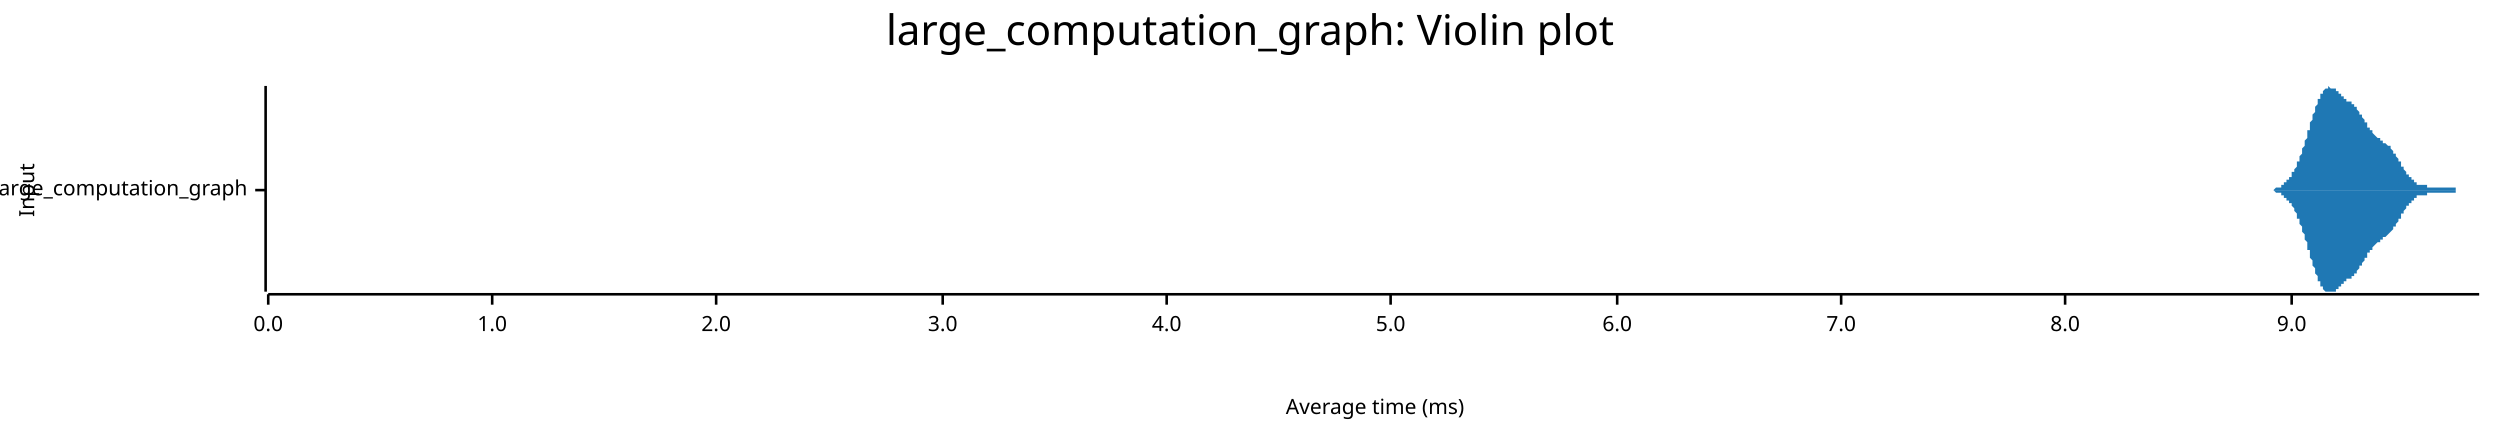
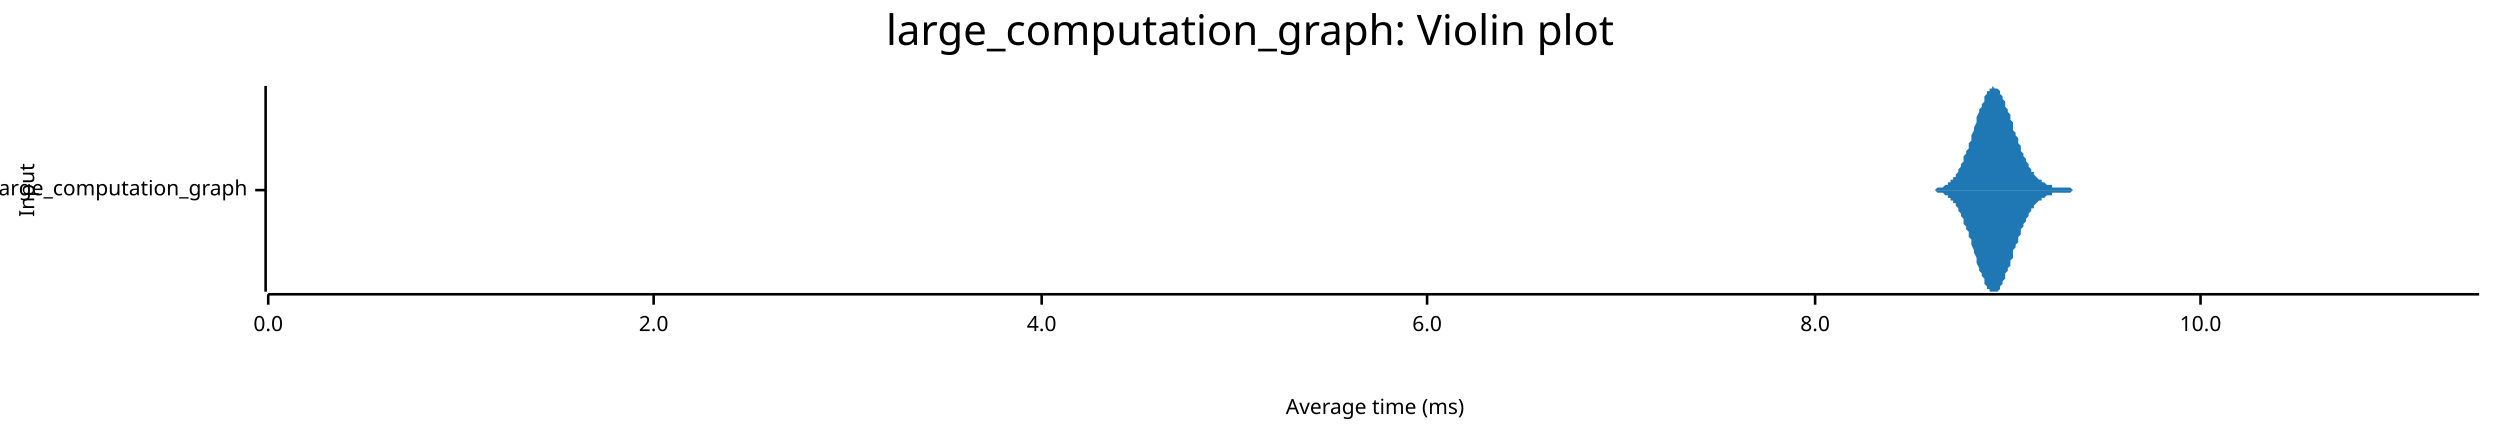
<svg xmlns="http://www.w3.org/2000/svg" width="960" height="168" viewBox="0 0 960 168">
  <text x="480" y="5" dy="0.76em" text-anchor="middle" font-family="sans-serif" font-size="16.129" opacity="1" fill="#000000">
large_computation_graph: Violin plot
</text>
  <text x="7" y="73" dy="0.76em" text-anchor="middle" font-family="sans-serif" font-size="8.065" opacity="1" fill="#000000" transform="rotate(270, 7, 73)">
Input
</text>
  <text x="528" y="161" dy="-0.5ex" text-anchor="middle" font-family="sans-serif" font-size="8.065" opacity="1" fill="#000000">
Average time (ms)
</text>
  <polyline fill="none" opacity="1" stroke="#000000" stroke-width="1" points="102,33 102,112 " />
  <text x="95" y="73" dy="0.5ex" text-anchor="end" font-family="sans-serif" font-size="8.065" opacity="1" fill="#000000">
large_computation_graph
</text>
  <polyline fill="none" opacity="1" stroke="#000000" stroke-width="1" points="98,73 102,73 " />
  <polyline fill="none" opacity="1" stroke="#000000" stroke-width="1" points="103,113 952,113 " />
  <text x="103" y="121" dy="0.76em" text-anchor="middle" font-family="sans-serif" font-size="8.065" opacity="1" fill="#000000">
0.0
</text>
  <polyline fill="none" opacity="1" stroke="#000000" stroke-width="1" points="103,113 103,117 " />
-   <text x="189" y="121" dy="0.76em" text-anchor="middle" font-family="sans-serif" font-size="8.065" opacity="1" fill="#000000">
- 1.0
- </text>
-   <polyline fill="none" opacity="1" stroke="#000000" stroke-width="1" points="189,113 189,117 " />
-   <text x="275" y="121" dy="0.76em" text-anchor="middle" font-family="sans-serif" font-size="8.065" opacity="1" fill="#000000">
+   <text x="251" y="121" dy="0.76em" text-anchor="middle" font-family="sans-serif" font-size="8.065" opacity="1" fill="#000000">
2.0
</text>
-   <polyline fill="none" opacity="1" stroke="#000000" stroke-width="1" points="275,113 275,117 " />
-   <text x="362" y="121" dy="0.76em" text-anchor="middle" font-family="sans-serif" font-size="8.065" opacity="1" fill="#000000">
- 3.0
- </text>
-   <polyline fill="none" opacity="1" stroke="#000000" stroke-width="1" points="362,113 362,117 " />
-   <text x="448" y="121" dy="0.76em" text-anchor="middle" font-family="sans-serif" font-size="8.065" opacity="1" fill="#000000">
+   <polyline fill="none" opacity="1" stroke="#000000" stroke-width="1" points="251,113 251,117 " />
+   <text x="400" y="121" dy="0.76em" text-anchor="middle" font-family="sans-serif" font-size="8.065" opacity="1" fill="#000000">
4.0
</text>
-   <polyline fill="none" opacity="1" stroke="#000000" stroke-width="1" points="448,113 448,117 " />
-   <text x="534" y="121" dy="0.76em" text-anchor="middle" font-family="sans-serif" font-size="8.065" opacity="1" fill="#000000">
- 5.0
- </text>
-   <polyline fill="none" opacity="1" stroke="#000000" stroke-width="1" points="534,113 534,117 " />
-   <text x="621" y="121" dy="0.76em" text-anchor="middle" font-family="sans-serif" font-size="8.065" opacity="1" fill="#000000">
+   <polyline fill="none" opacity="1" stroke="#000000" stroke-width="1" points="400,113 400,117 " />
+   <text x="548" y="121" dy="0.76em" text-anchor="middle" font-family="sans-serif" font-size="8.065" opacity="1" fill="#000000">
6.0
</text>
-   <polyline fill="none" opacity="1" stroke="#000000" stroke-width="1" points="621,113 621,117 " />
-   <text x="707" y="121" dy="0.76em" text-anchor="middle" font-family="sans-serif" font-size="8.065" opacity="1" fill="#000000">
- 7.0
- </text>
-   <polyline fill="none" opacity="1" stroke="#000000" stroke-width="1" points="707,113 707,117 " />
-   <text x="793" y="121" dy="0.76em" text-anchor="middle" font-family="sans-serif" font-size="8.065" opacity="1" fill="#000000">
+   <polyline fill="none" opacity="1" stroke="#000000" stroke-width="1" points="548,113 548,117 " />
+   <text x="697" y="121" dy="0.76em" text-anchor="middle" font-family="sans-serif" font-size="8.065" opacity="1" fill="#000000">
8.0
</text>
-   <polyline fill="none" opacity="1" stroke="#000000" stroke-width="1" points="793,113 793,117 " />
-   <text x="880" y="121" dy="0.76em" text-anchor="middle" font-family="sans-serif" font-size="8.065" opacity="1" fill="#000000">
- 9.0
+   <polyline fill="none" opacity="1" stroke="#000000" stroke-width="1" points="697,113 697,117 " />
+   <text x="845" y="121" dy="0.76em" text-anchor="middle" font-family="sans-serif" font-size="8.065" opacity="1" fill="#000000">
+ 10.0
</text>
-   <polyline fill="none" opacity="1" stroke="#000000" stroke-width="1" points="880,113 880,117 " />
-   <polygon opacity="1" fill="#1F78B4" points="868,73 869,73 869,73 869,73 869,73 869,73 869,73 870,73 870,73 870,73 870,73 870,73 870,73 871,73 871,73 871,73 871,73 871,73 871,73 872,73 872,73 872,73 872,73 872,73 872,73 873,73 873,73 873,73 873,73 873,73 873,73 874,72 874,72 874,72 874,72 874,72 874,72 875,72 875,72 875,72 875,72 875,72 875,72 876,72 876,72 876,72 876,71 876,71 876,71 877,71 877,71 877,71 877,71 877,71 877,70 878,70 878,70 878,70 878,70 878,70 878,69 879,69 879,69 879,69 879,69 879,68 879,68 880,68 880,68 880,67 880,67 880,67 880,66 881,66 881,66 881,66 881,65 881,65 881,65 882,64 882,64 882,63 882,63 882,63 882,62 883,62 883,61 883,61 883,61 883,60 883,60 884,59 884,59 884,58 884,58 884,57 884,57 885,56 885,56 885,55 885,55 885,54 885,54 886,53 886,53 886,52 886,51 886,51 886,50 887,50 887,49 887,49 887,48 887,48 887,47 888,46 888,46 888,45 888,45 888,44 888,44 889,43 889,43 889,42 889,42 889,41 889,41 890,40 890,40 890,39 890,39 890,39 890,38 891,38 891,37 891,37 891,37 891,36 891,36 892,36 892,36 892,35 892,35 892,35 892,35 893,34 893,34 893,34 893,34 893,34 893,34 894,34 894,34 894,34 894,34 894,34 894,33 895,34 895,34 895,34 895,34 895,34 895,34 896,34 896,34 896,34 896,34 896,34 896,34 897,34 897,35 897,35 897,35 897,35 897,35 898,35 898,35 898,36 898,36 898,36 898,36 899,36 899,36 899,36 899,37 899,37 899,37 900,37 900,37 900,37 900,37 900,38 900,38 901,38 901,38 901,38 901,38 901,38 901,39 902,39 902,39 902,39 902,39 902,39 902,39 903,39 903,40 903,40 903,40 903,40 903,40 904,40 904,41 904,41 904,41 904,41 904,41 905,41 905,42 905,42 905,42 905,42 905,42 906,43 906,43 906,43 906,43 906,44 906,44 907,44 907,44 907,45 907,45 907,45 907,45 908,46 908,46 908,46 908,46 908,47 908,47 909,47 909,47 909,48 909,48 909,48 909,49 910,49 910,49 910,49 910,50 910,50 910,50 911,50 911,50 911,51 911,51 911,51 911,51 912,52 912,52 912,52 912,52 912,52 912,52 913,53 913,53 913,53 913,53 913,53 913,53 914,53 914,54 914,54 914,54 914,54 914,54 915,54 915,54 915,54 915,54 915,55 915,55 916,55 916,55 916,55 916,55 916,55 916,55 917,56 917,56 917,56 917,56 917,56 917,56 918,56 918,57 918,57 918,57 918,57 918,57 919,58 919,58 919,58 919,58 919,59 919,59 920,59 920,59 920,60 920,60 920,60 920,60 921,61 921,61 921,61 921,61 921,62 921,62 922,62 922,63 922,63 922,63 922,64 922,64 923,64 923,64 923,65 923,65 923,65 923,65 924,66 924,66 924,66 924,66 924,67 924,67 925,67 925,67 925,68 925,68 925,68 925,68 926,68 926,69 926,69 926,69 926,69 926,69 927,69 927,70 927,70 927,70 927,70 927,70 928,70 928,70 928,70 928,70 928,71 928,71 929,71 929,71 929,71 929,71 929,71 929,71 930,71 930,71 930,71 930,71 930,71 930,71 931,71 931,71 931,71 931,71 931,71 931,71 932,71 932,71 932,71 932,71 932,71 932,72 933,72 933,72 933,72 933,72 933,72 933,72 934,72 934,72 934,72 934,72 934,72 934,72 935,72 935,72 935,72 935,72 935,72 935,72 936,72 936,72 936,72 936,72 936,72 936,72 937,72 937,72 937,72 937,72 937,72 937,72 938,72 938,72 938,72 938,72 938,72 938,72 939,72 939,72 939,72 939,72 939,72 939,72 940,72 940,72 940,72 940,72 940,72 940,72 941,72 941,72 941,72 941,72 941,72 941,72 942,72 942,72 942,72 942,72 942,72 942,72 943,72 943,72 943,72 943,72 943,73 943,73 944,73 944,73 944,73 944,73 944,73 944,73 945,73 945,73 945,73 945,73 945,73 945,73 946,73 946,73 946,73 946,73 946,73 946,73 947,73 947,73 947,73 947,73 947,73 947,73 948,73 948,73 948,73 948,73 948,73 948,73 949,73 949,73 949,73 949,73 949,73 949,73 950,73 950,73 950,73 950,73 950,73 950,73 951,73 951,73 951,73 951,73 951,73 951,73 952,73 952,73 868,73 " />
-   <polygon opacity="1" fill="#1F78B4" points="868,73 869,73 869,73 869,73 869,73 869,73 869,73 870,73 870,73 870,73 870,73 870,73 870,73 871,73 871,73 871,73 871,73 871,73 871,73 872,73 872,73 872,73 872,73 872,73 872,73 873,73 873,73 873,73 873,73 873,73 873,73 874,74 874,74 874,74 874,74 874,74 874,74 875,74 875,74 875,74 875,74 875,74 875,74 876,74 876,74 876,74 876,75 876,75 876,75 877,75 877,75 877,75 877,75 877,75 877,76 878,76 878,76 878,76 878,76 878,76 878,77 879,77 879,77 879,77 879,77 879,78 879,78 880,78 880,78 880,79 880,79 880,79 880,79 881,80 881,80 881,80 881,81 881,81 881,81 882,82 882,82 882,83 882,83 882,83 882,84 883,84 883,85 883,85 883,85 883,86 883,86 884,87 884,87 884,88 884,88 884,89 884,89 885,90 885,90 885,91 885,91 885,92 885,92 886,93 886,93 886,94 886,95 886,95 886,96 887,96 887,97 887,97 887,98 887,98 887,99 888,100 888,100 888,101 888,101 888,102 888,102 889,103 889,103 889,104 889,104 889,105 889,105 890,106 890,106 890,107 890,107 890,107 890,108 891,108 891,109 891,109 891,109 891,110 891,110 892,110 892,110 892,111 892,111 892,111 892,111 893,112 893,112 893,112 893,112 893,112 893,112 894,112 894,112 894,112 894,112 894,112 894,112 895,112 895,112 895,112 895,112 895,112 895,112 896,112 896,112 896,112 896,112 896,112 896,112 897,112 897,111 897,111 897,111 897,111 897,111 898,111 898,111 898,110 898,110 898,110 898,110 899,110 899,110 899,110 899,109 899,109 899,109 900,109 900,109 900,109 900,109 900,108 900,108 901,108 901,108 901,108 901,108 901,108 901,107 902,107 902,107 902,107 902,107 902,107 902,107 903,107 903,106 903,106 903,106 903,106 903,106 904,106 904,105 904,105 904,105 904,105 904,105 905,105 905,104 905,104 905,104 905,104 905,104 906,103 906,103 906,103 906,103 906,102 906,102 907,102 907,102 907,101 907,101 907,101 907,101 908,100 908,100 908,100 908,100 908,99 908,99 909,99 909,99 909,98 909,98 909,98 909,97 910,97 910,97 910,97 910,96 910,96 910,96 911,96 911,96 911,95 911,95 911,95 911,95 912,94 912,94 912,94 912,94 912,94 912,94 913,93 913,93 913,93 913,93 913,93 913,93 914,93 914,92 914,92 914,92 914,92 914,92 915,92 915,92 915,92 915,92 915,91 915,91 916,91 916,91 916,91 916,91 916,91 916,91 917,90 917,90 917,90 917,90 917,90 917,90 918,89 918,89 918,89 918,89 918,89 918,89 919,88 919,88 919,88 919,88 919,87 919,87 920,87 920,87 920,86 920,86 920,86 920,86 921,85 921,85 921,85 921,85 921,84 921,84 922,84 922,83 922,83 922,83 922,82 922,82 923,82 923,82 923,81 923,81 923,81 923,81 924,80 924,80 924,80 924,80 924,79 924,79 925,79 925,79 925,78 925,78 925,78 925,78 926,78 926,77 926,77 926,77 926,77 926,77 927,77 927,76 927,76 927,76 927,76 927,76 928,76 928,76 928,76 928,76 928,75 928,75 929,75 929,75 929,75 929,75 929,75 929,75 930,75 930,75 930,75 930,75 930,75 930,75 931,75 931,75 931,75 931,75 931,75 931,75 932,75 932,75 932,75 932,75 932,75 932,74 933,74 933,74 933,74 933,74 933,74 933,74 934,74 934,74 934,74 934,74 934,74 934,74 935,74 935,74 935,74 935,74 935,74 935,74 936,74 936,74 936,74 936,74 936,74 936,74 937,74 937,74 937,74 937,74 937,74 937,74 938,74 938,74 938,74 938,74 938,74 938,74 939,74 939,74 939,74 939,74 939,74 939,74 940,74 940,74 940,74 940,74 940,74 940,74 941,74 941,74 941,74 941,74 941,74 941,74 942,74 942,74 942,74 942,74 942,74 942,74 943,74 943,74 943,74 943,74 943,73 943,73 944,73 944,73 944,73 944,73 944,73 944,73 945,73 945,73 945,73 945,73 945,73 945,73 946,73 946,73 946,73 946,73 946,73 946,73 947,73 947,73 947,73 947,73 947,73 947,73 948,73 948,73 948,73 948,73 948,73 948,73 949,73 949,73 949,73 949,73 949,73 949,73 950,73 950,73 950,73 950,73 950,73 950,73 951,73 951,73 951,73 951,73 951,73 951,73 952,73 952,73 868,73 " />
+   <polyline fill="none" opacity="1" stroke="#000000" stroke-width="1" points="845,113 845,117 " />
+   <polygon opacity="1" fill="#1F78B4" points="740,73 741,73 741,73 742,73 742,73 743,73 743,73 743,73 744,72 744,72 745,72 745,72 746,72 746,72 746,72 747,71 747,71 748,71 748,71 748,70 749,70 749,69 750,69 750,68 751,68 751,67 751,67 752,66 752,65 753,64 753,63 754,62 754,61 754,60 755,59 755,58 756,57 756,55 757,54 757,53 757,52 758,50 758,49 759,47 759,46 759,45 760,43 760,42 761,41 761,40 762,39 762,38 762,37 763,36 763,35 764,35 764,34 765,34 765,34 765,33 766,34 766,34 767,34 767,34 768,35 768,35 768,36 769,37 769,38 770,39 770,40 770,41 771,42 771,43 772,44 772,46 773,47 773,48 773,50 774,51 774,52 775,53 775,55 776,56 776,57 776,58 777,59 777,60 778,61 778,62 779,63 779,64 779,64 780,65 780,66 781,66 781,67 781,67 782,68 782,68 783,69 783,69 784,69 784,70 784,70 785,70 785,70 786,71 786,71 787,71 787,71 787,71 788,71 788,72 789,72 789,72 790,72 790,72 790,72 791,72 791,72 792,72 792,72 792,72 793,72 793,72 794,72 794,72 795,72 795,72 795,72 796,73 796,73 797,73 797,73 798,73 798,73 798,73 799,73 799,73 800,73 800,73 801,73 801,73 801,73 802,73 802,73 803,73 803,73 803,73 804,73 804,73 805,73 805,73 806,73 806,73 806,73 807,73 807,73 808,73 808,73 809,73 809,73 809,73 810,73 810,73 811,73 811,73 812,73 812,73 812,73 813,73 813,73 814,73 814,73 814,73 815,73 815,73 816,73 816,73 817,73 817,73 817,73 818,73 818,73 819,73 819,73 820,73 820,73 820,73 821,73 821,73 822,73 822,73 823,73 823,73 823,73 824,73 824,73 825,73 825,73 825,73 826,73 826,73 827,73 827,73 828,73 828,73 828,73 829,73 829,73 830,73 830,73 831,73 831,73 831,73 832,73 832,73 833,73 833,73 834,73 834,73 834,73 835,73 835,73 836,73 836,73 836,73 837,73 837,73 838,73 838,73 839,73 839,73 839,73 840,73 840,73 841,73 841,73 842,73 842,73 842,73 843,73 843,73 844,73 844,73 845,73 845,73 845,73 846,73 846,73 847,73 847,73 847,73 848,73 848,73 849,73 849,73 850,73 850,73 850,73 851,73 851,73 852,73 852,73 853,73 853,73 853,73 854,73 854,73 855,73 855,73 855,73 856,73 856,73 857,73 857,73 858,73 858,73 858,73 859,73 859,73 860,73 860,73 861,73 861,73 861,73 862,73 862,73 863,73 863,73 864,73 864,73 864,73 865,73 865,73 866,73 866,73 866,73 867,73 867,73 868,73 868,73 869,73 869,73 869,73 870,73 870,73 871,73 871,73 872,73 872,73 872,73 873,73 873,73 874,73 874,73 875,73 875,73 875,73 876,73 876,73 877,73 877,73 877,73 878,73 878,73 879,73 879,73 880,73 880,73 880,73 881,73 881,73 882,73 882,73 883,73 883,73 883,73 884,73 884,73 885,73 885,73 886,73 886,73 886,73 887,73 887,73 888,73 888,73 888,73 889,73 889,73 890,73 890,73 891,73 891,73 891,73 892,73 892,73 893,73 893,73 894,73 894,73 894,73 895,73 895,73 896,73 896,73 897,73 897,73 897,73 898,73 898,73 899,73 899,73 899,73 900,73 900,73 901,73 901,73 902,73 902,73 902,73 903,73 903,73 904,73 904,73 905,73 905,73 905,73 906,73 906,73 907,73 907,73 908,73 908,73 908,73 909,73 909,73 910,73 910,73 910,73 911,73 911,73 912,73 912,73 913,73 913,73 913,73 914,73 914,73 915,73 915,73 916,73 916,73 916,73 917,73 917,73 918,73 918,73 919,73 919,73 919,73 920,73 920,73 921,73 921,73 921,73 922,73 922,73 923,73 923,73 924,73 924,73 924,73 925,73 925,73 926,73 926,73 927,73 927,73 927,73 928,73 928,73 929,73 929,73 930,73 930,73 930,73 931,73 931,73 932,73 932,73 932,73 933,73 933,73 934,73 934,73 935,73 935,73 935,73 936,73 936,73 937,73 937,73 938,73 938,73 938,73 939,73 939,73 940,73 940,73 941,73 941,73 941,73 942,73 942,73 943,73 943,73 943,73 944,73 944,73 945,73 945,73 946,73 946,73 946,73 947,73 947,73 948,73 948,73 949,73 949,73 949,73 950,73 950,73 951,73 951,73 952,73 952,73 740,73 " />
+   <polygon opacity="1" fill="#1F78B4" points="740,73 741,73 741,73 742,73 742,73 743,73 743,73 743,73 744,74 744,74 745,74 745,74 746,74 746,74 746,74 747,75 747,75 748,75 748,75 748,76 749,76 749,77 750,77 750,78 751,78 751,79 751,79 752,80 752,81 753,82 753,83 754,84 754,85 754,86 755,87 755,88 756,89 756,91 757,92 757,93 757,94 758,96 758,97 759,99 759,100 759,101 760,103 760,104 761,105 761,106 762,107 762,108 762,109 763,110 763,111 764,111 764,112 765,112 765,112 765,112 766,112 766,112 767,112 767,112 768,111 768,111 768,110 769,109 769,108 770,107 770,106 770,105 771,104 771,103 772,102 772,100 773,99 773,98 773,96 774,95 774,94 775,93 775,91 776,90 776,89 776,88 777,87 777,86 778,85 778,84 779,83 779,82 779,82 780,81 780,80 781,80 781,79 781,79 782,78 782,78 783,77 783,77 784,77 784,76 784,76 785,76 785,76 786,75 786,75 787,75 787,75 787,75 788,75 788,74 789,74 789,74 790,74 790,74 790,74 791,74 791,74 792,74 792,74 792,74 793,74 793,74 794,74 794,74 795,74 795,74 795,74 796,73 796,73 797,73 797,73 798,73 798,73 798,73 799,73 799,73 800,73 800,73 801,73 801,73 801,73 802,73 802,73 803,73 803,73 803,73 804,73 804,73 805,73 805,73 806,73 806,73 806,73 807,73 807,73 808,73 808,73 809,73 809,73 809,73 810,73 810,73 811,73 811,73 812,73 812,73 812,73 813,73 813,73 814,73 814,73 814,73 815,73 815,73 816,73 816,73 817,73 817,73 817,73 818,73 818,73 819,73 819,73 820,73 820,73 820,73 821,73 821,73 822,73 822,73 823,73 823,73 823,73 824,73 824,73 825,73 825,73 825,73 826,73 826,73 827,73 827,73 828,73 828,73 828,73 829,73 829,73 830,73 830,73 831,73 831,73 831,73 832,73 832,73 833,73 833,73 834,73 834,73 834,73 835,73 835,73 836,73 836,73 836,73 837,73 837,73 838,73 838,73 839,73 839,73 839,73 840,73 840,73 841,73 841,73 842,73 842,73 842,73 843,73 843,73 844,73 844,73 845,73 845,73 845,73 846,73 846,73 847,73 847,73 847,73 848,73 848,73 849,73 849,73 850,73 850,73 850,73 851,73 851,73 852,73 852,73 853,73 853,73 853,73 854,73 854,73 855,73 855,73 855,73 856,73 856,73 857,73 857,73 858,73 858,73 858,73 859,73 859,73 860,73 860,73 861,73 861,73 861,73 862,73 862,73 863,73 863,73 864,73 864,73 864,73 865,73 865,73 866,73 866,73 866,73 867,73 867,73 868,73 868,73 869,73 869,73 869,73 870,73 870,73 871,73 871,73 872,73 872,73 872,73 873,73 873,73 874,73 874,73 875,73 875,73 875,73 876,73 876,73 877,73 877,73 877,73 878,73 878,73 879,73 879,73 880,73 880,73 880,73 881,73 881,73 882,73 882,73 883,73 883,73 883,73 884,73 884,73 885,73 885,73 886,73 886,73 886,73 887,73 887,73 888,73 888,73 888,73 889,73 889,73 890,73 890,73 891,73 891,73 891,73 892,73 892,73 893,73 893,73 894,73 894,73 894,73 895,73 895,73 896,73 896,73 897,73 897,73 897,73 898,73 898,73 899,73 899,73 899,73 900,73 900,73 901,73 901,73 902,73 902,73 902,73 903,73 903,73 904,73 904,73 905,73 905,73 905,73 906,73 906,73 907,73 907,73 908,73 908,73 908,73 909,73 909,73 910,73 910,73 910,73 911,73 911,73 912,73 912,73 913,73 913,73 913,73 914,73 914,73 915,73 915,73 916,73 916,73 916,73 917,73 917,73 918,73 918,73 919,73 919,73 919,73 920,73 920,73 921,73 921,73 921,73 922,73 922,73 923,73 923,73 924,73 924,73 924,73 925,73 925,73 926,73 926,73 927,73 927,73 927,73 928,73 928,73 929,73 929,73 930,73 930,73 930,73 931,73 931,73 932,73 932,73 932,73 933,73 933,73 934,73 934,73 935,73 935,73 935,73 936,73 936,73 937,73 937,73 938,73 938,73 938,73 939,73 939,73 940,73 940,73 941,73 941,73 941,73 942,73 942,73 943,73 943,73 943,73 944,73 944,73 945,73 945,73 946,73 946,73 946,73 947,73 947,73 948,73 948,73 949,73 949,73 949,73 950,73 950,73 951,73 951,73 952,73 952,73 740,73 " />
</svg>
